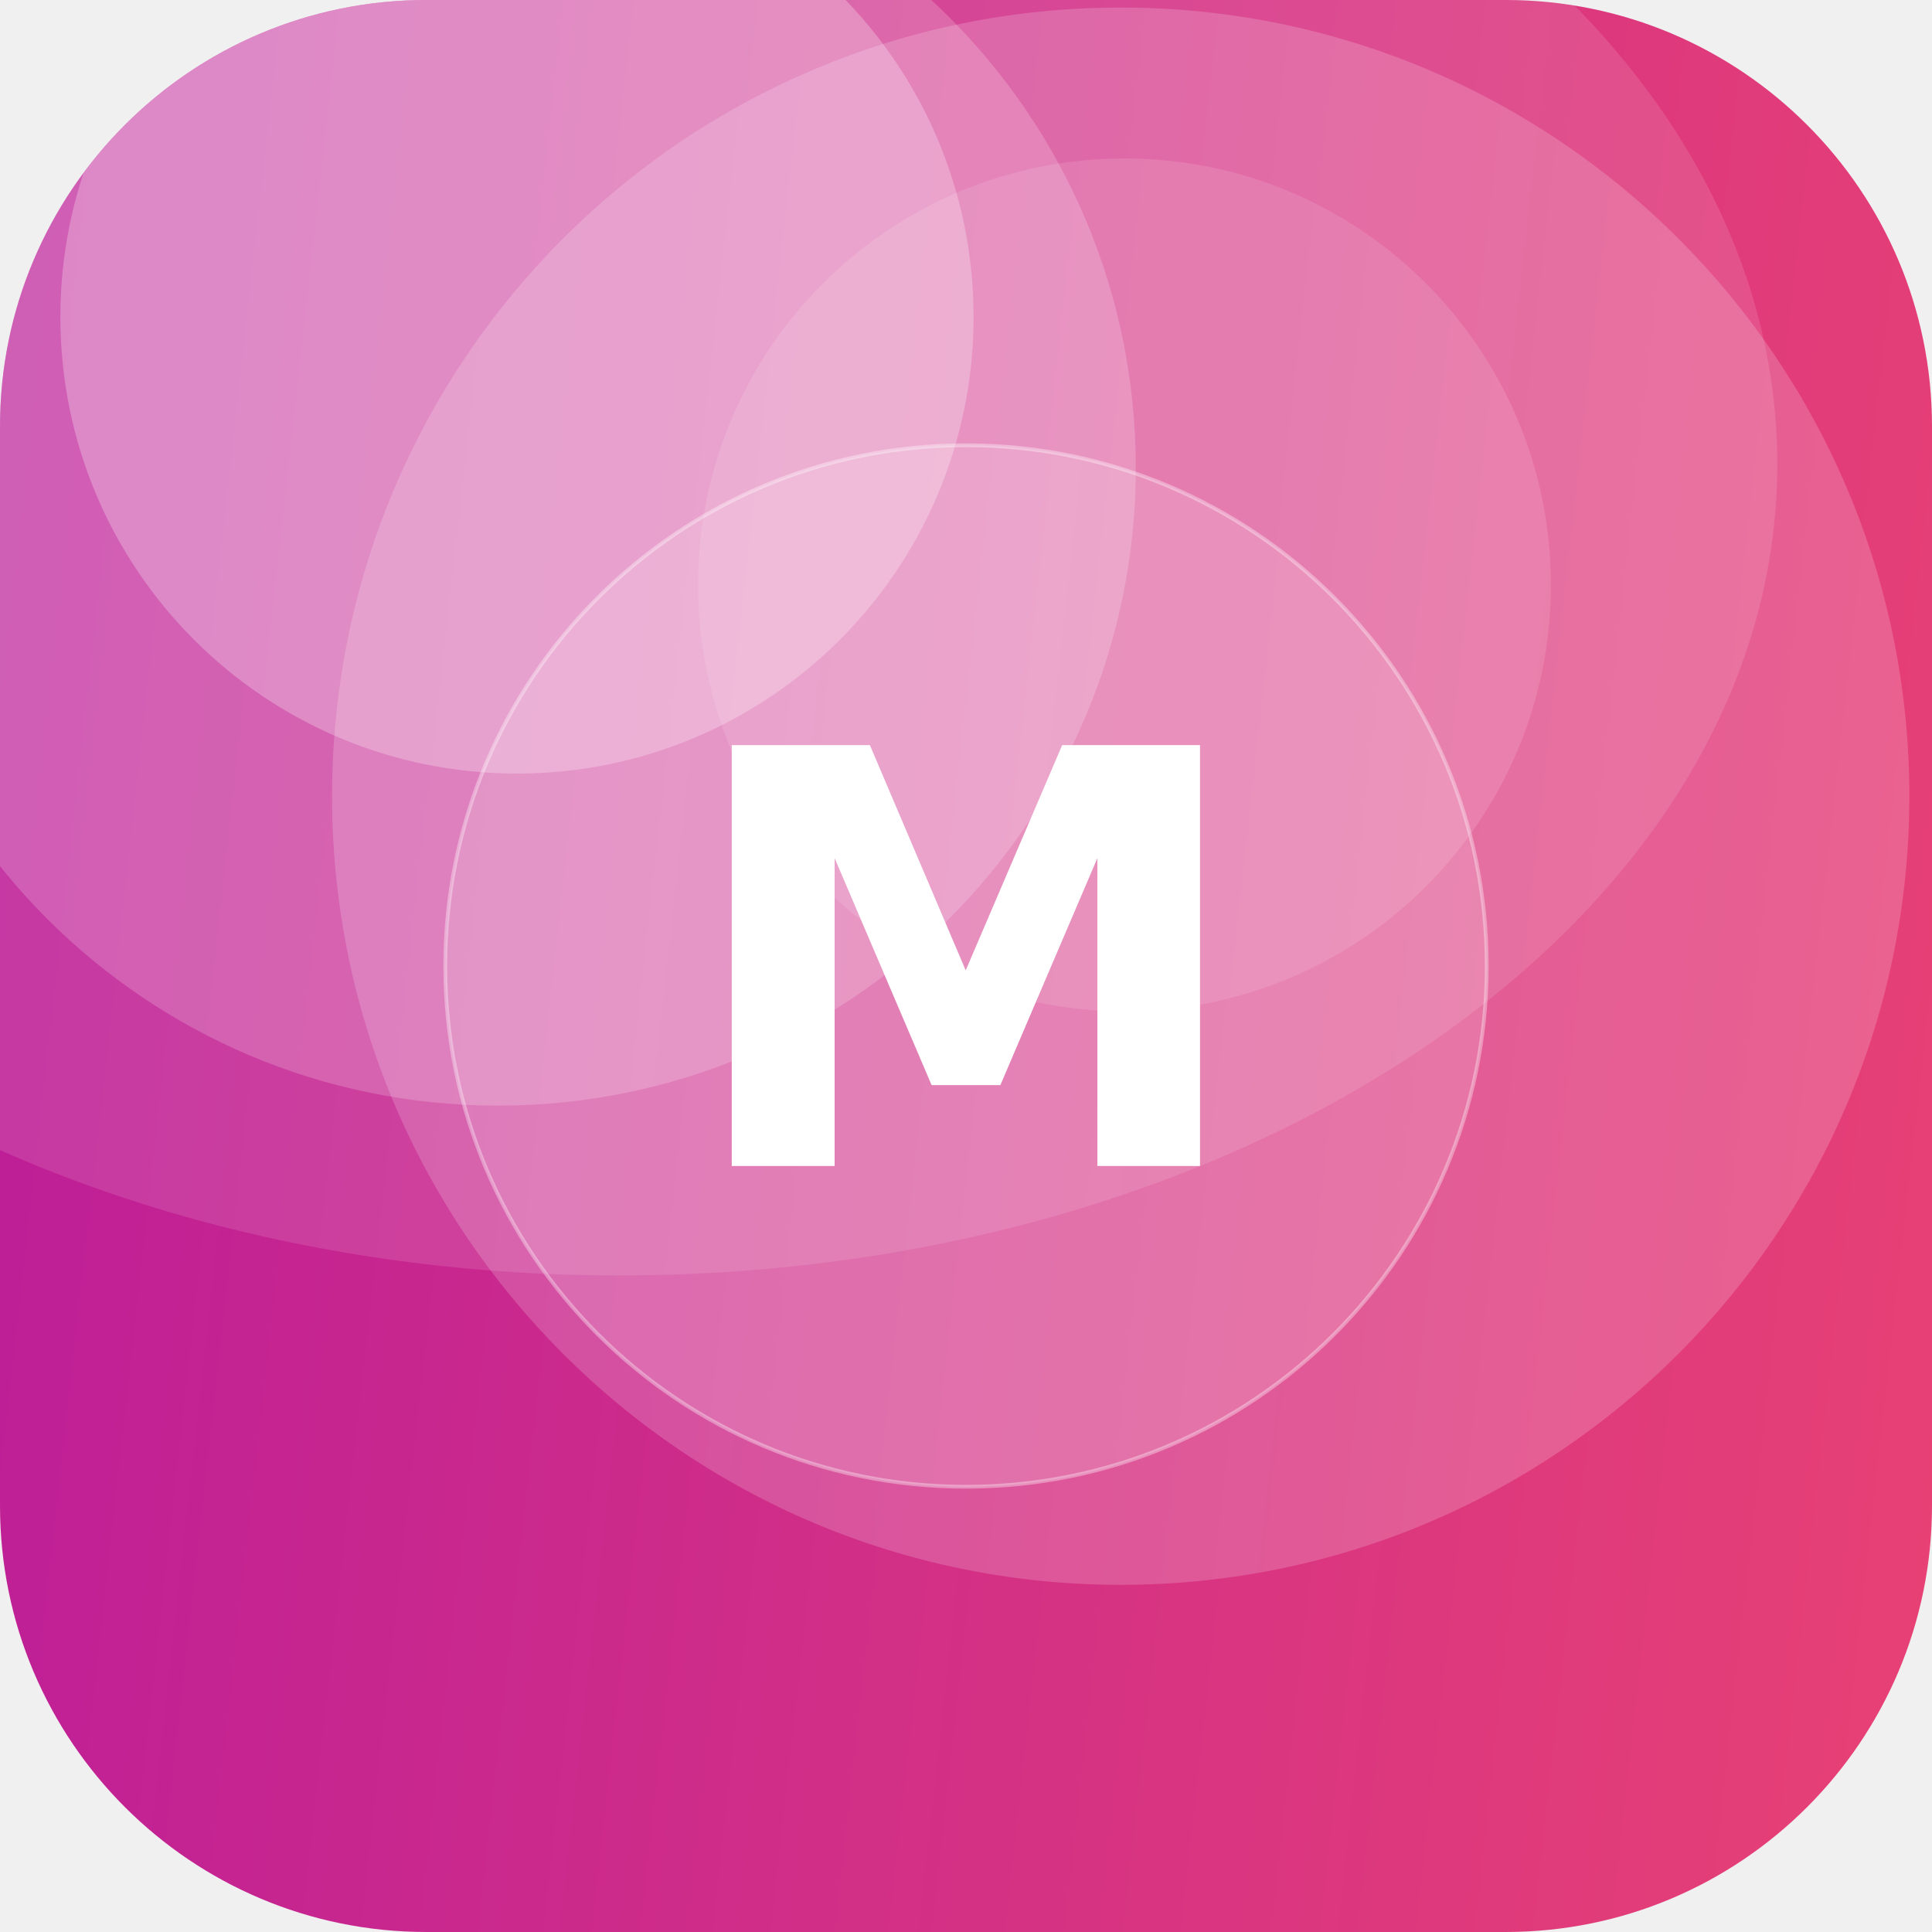
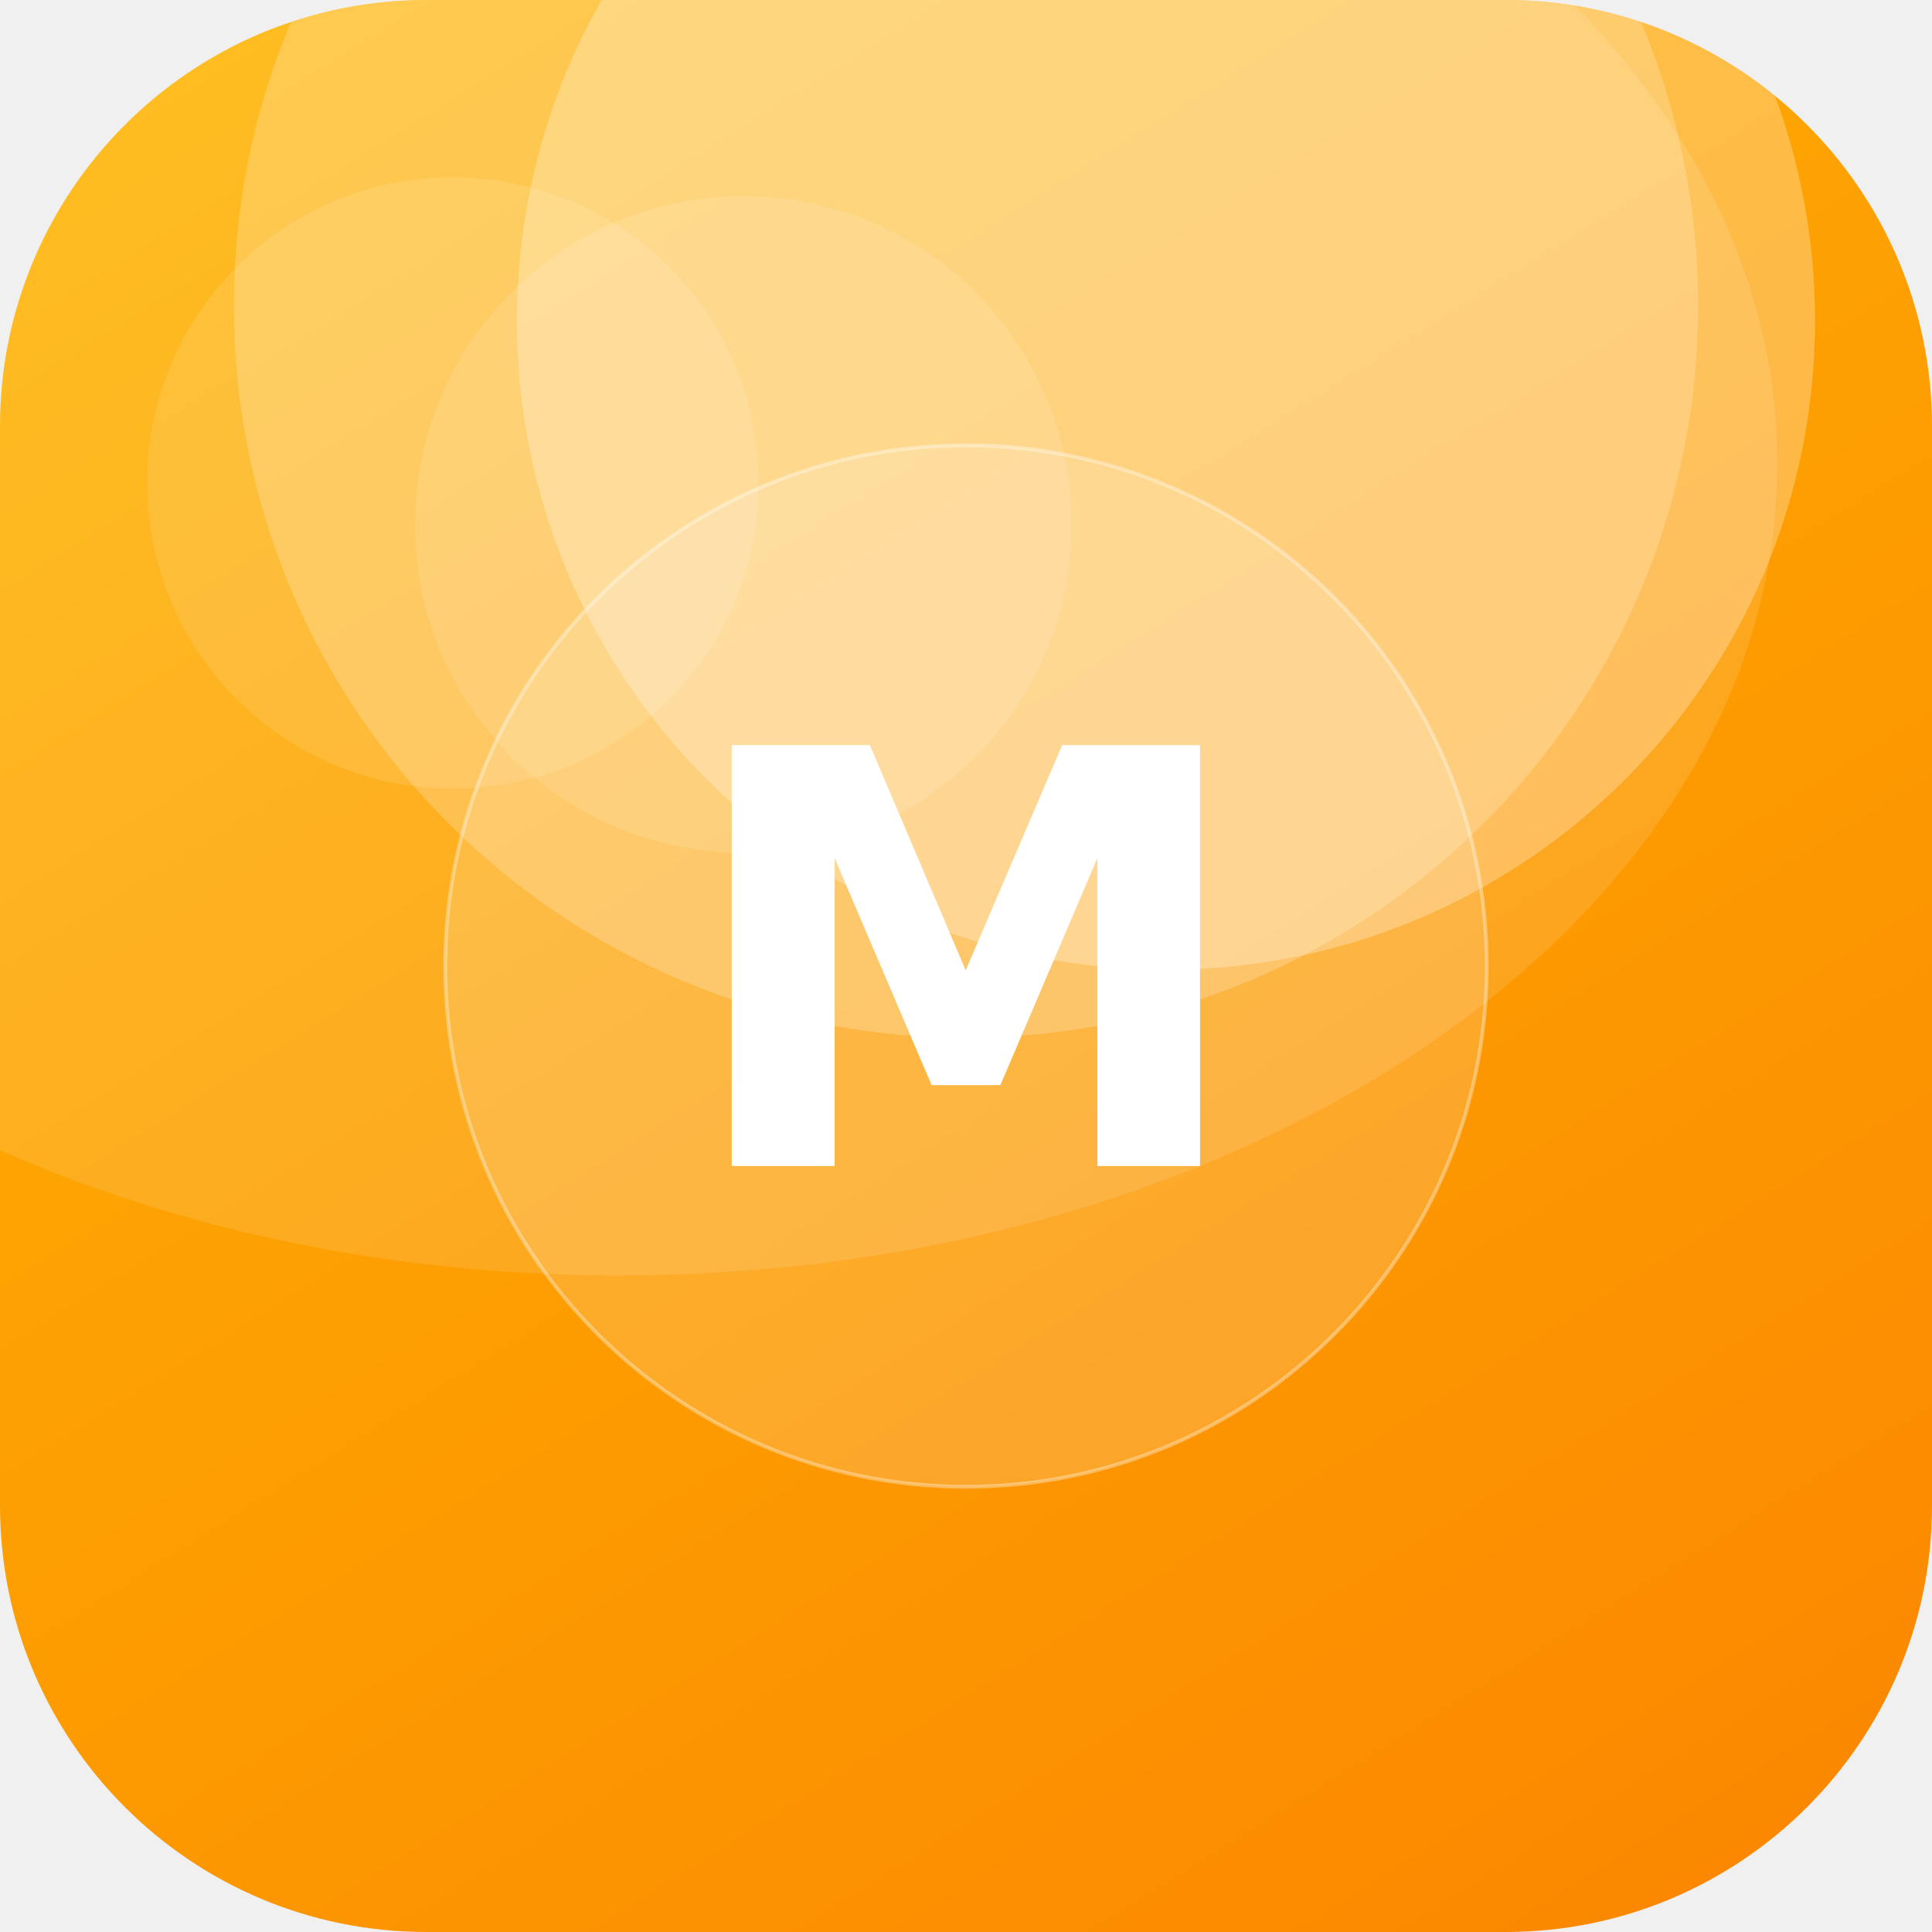
<svg xmlns="http://www.w3.org/2000/svg" width="512" height="512" viewBox="0 0 512 512">
  <defs>
-     <linearGradient id="g" x1="0" y1="0" x2="1" y2="1" gradientTransform="rotate(141 0.5 0.5)">
-       <stop offset="0" stop-color="#EF476F" />
-       <stop offset="1" stop-color="#B5179E" />
+     <linearGradient id="g" x1="0" y1="0" x2="1" y2="1" gradientTransform="rotate(13 0.5 0.5)">
+       <stop offset="0" stop-color="#FFB703" />
+       <stop offset="1" stop-color="#FB8500" />
    </linearGradient>
    <clipPath id="c">
      <rect width="512" height="512" rx="113" />
    </clipPath>
  </defs>
  <g clip-path="url(#c)">
    <rect width="512" height="512" fill="url(#g)" />
-     <circle cx="137" cy="84" r="121" fill="#FFFFFF" fill-opacity="0.26" />
-     <circle cx="132" cy="124" r="169" fill="#FFFFFF" fill-opacity="0.19" />
-     <circle cx="298" cy="155" r="113" fill="#FFFFFF" fill-opacity="0.12" />
-     <circle cx="297" cy="211" r="209" fill="#FFFFFF" fill-opacity="0.18" />
+     <circle cx="309" cy="85" r="172" fill="#FFFFFF" fill-opacity="0.27" />
+     <circle cx="197" cy="139" r="87" fill="#FFFFFF" fill-opacity="0.12" />
+     <circle cx="120" cy="128" r="81" fill="#FFFFFF" fill-opacity="0.11" />
+     <circle cx="256" cy="81" r="194" fill="#FFFFFF" fill-opacity="0.21" />
    <ellipse cx="164" cy="123" rx="307" ry="215" fill="#FFFFFF" fill-opacity="0.12" />
    <circle cx="256" cy="256" r="138" fill="#FFFFFF" fill-opacity="0.16" stroke="#FFFFFF" stroke-opacity="0.35" />
    <text x="50%" y="50%" dy="53" text-anchor="middle" font-family="DejaVu Sans, Helvetica, Arial, sans-serif" font-weight="bold" font-size="153" fill="#FFFFFF">M</text>
  </g>
</svg>
